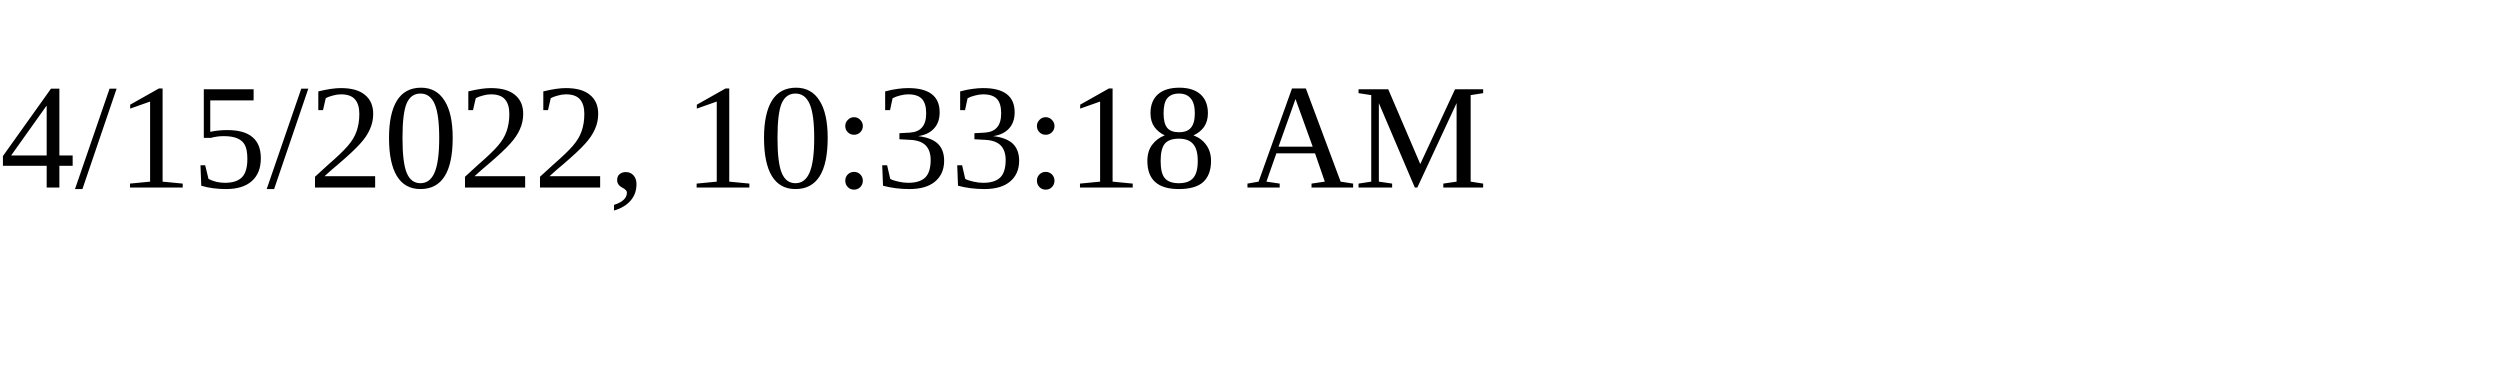
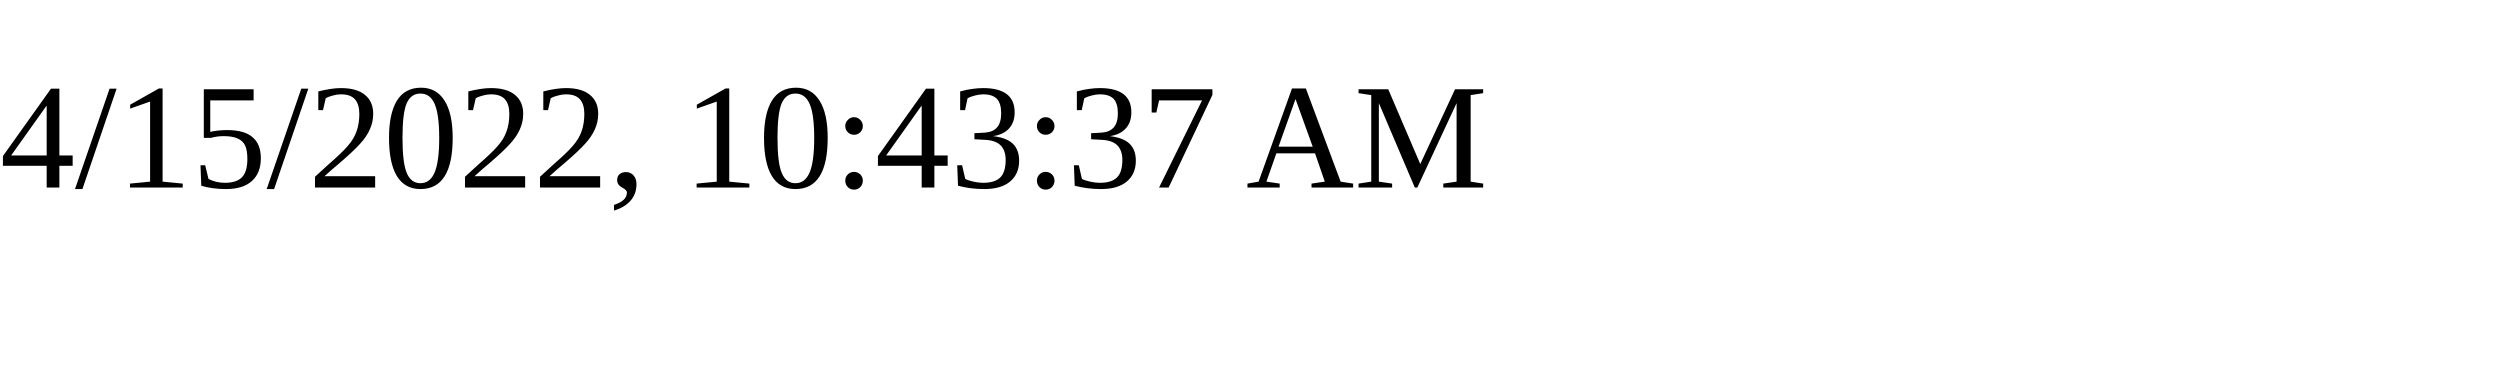
<svg xmlns="http://www.w3.org/2000/svg" height="30" width="200">
-   <text x="0" y="15">4/15/2022, 10:33:18 AM</text>
+   <text x="0" y="15">4/15/2022, 10:43:37 AM</text>
</svg>
